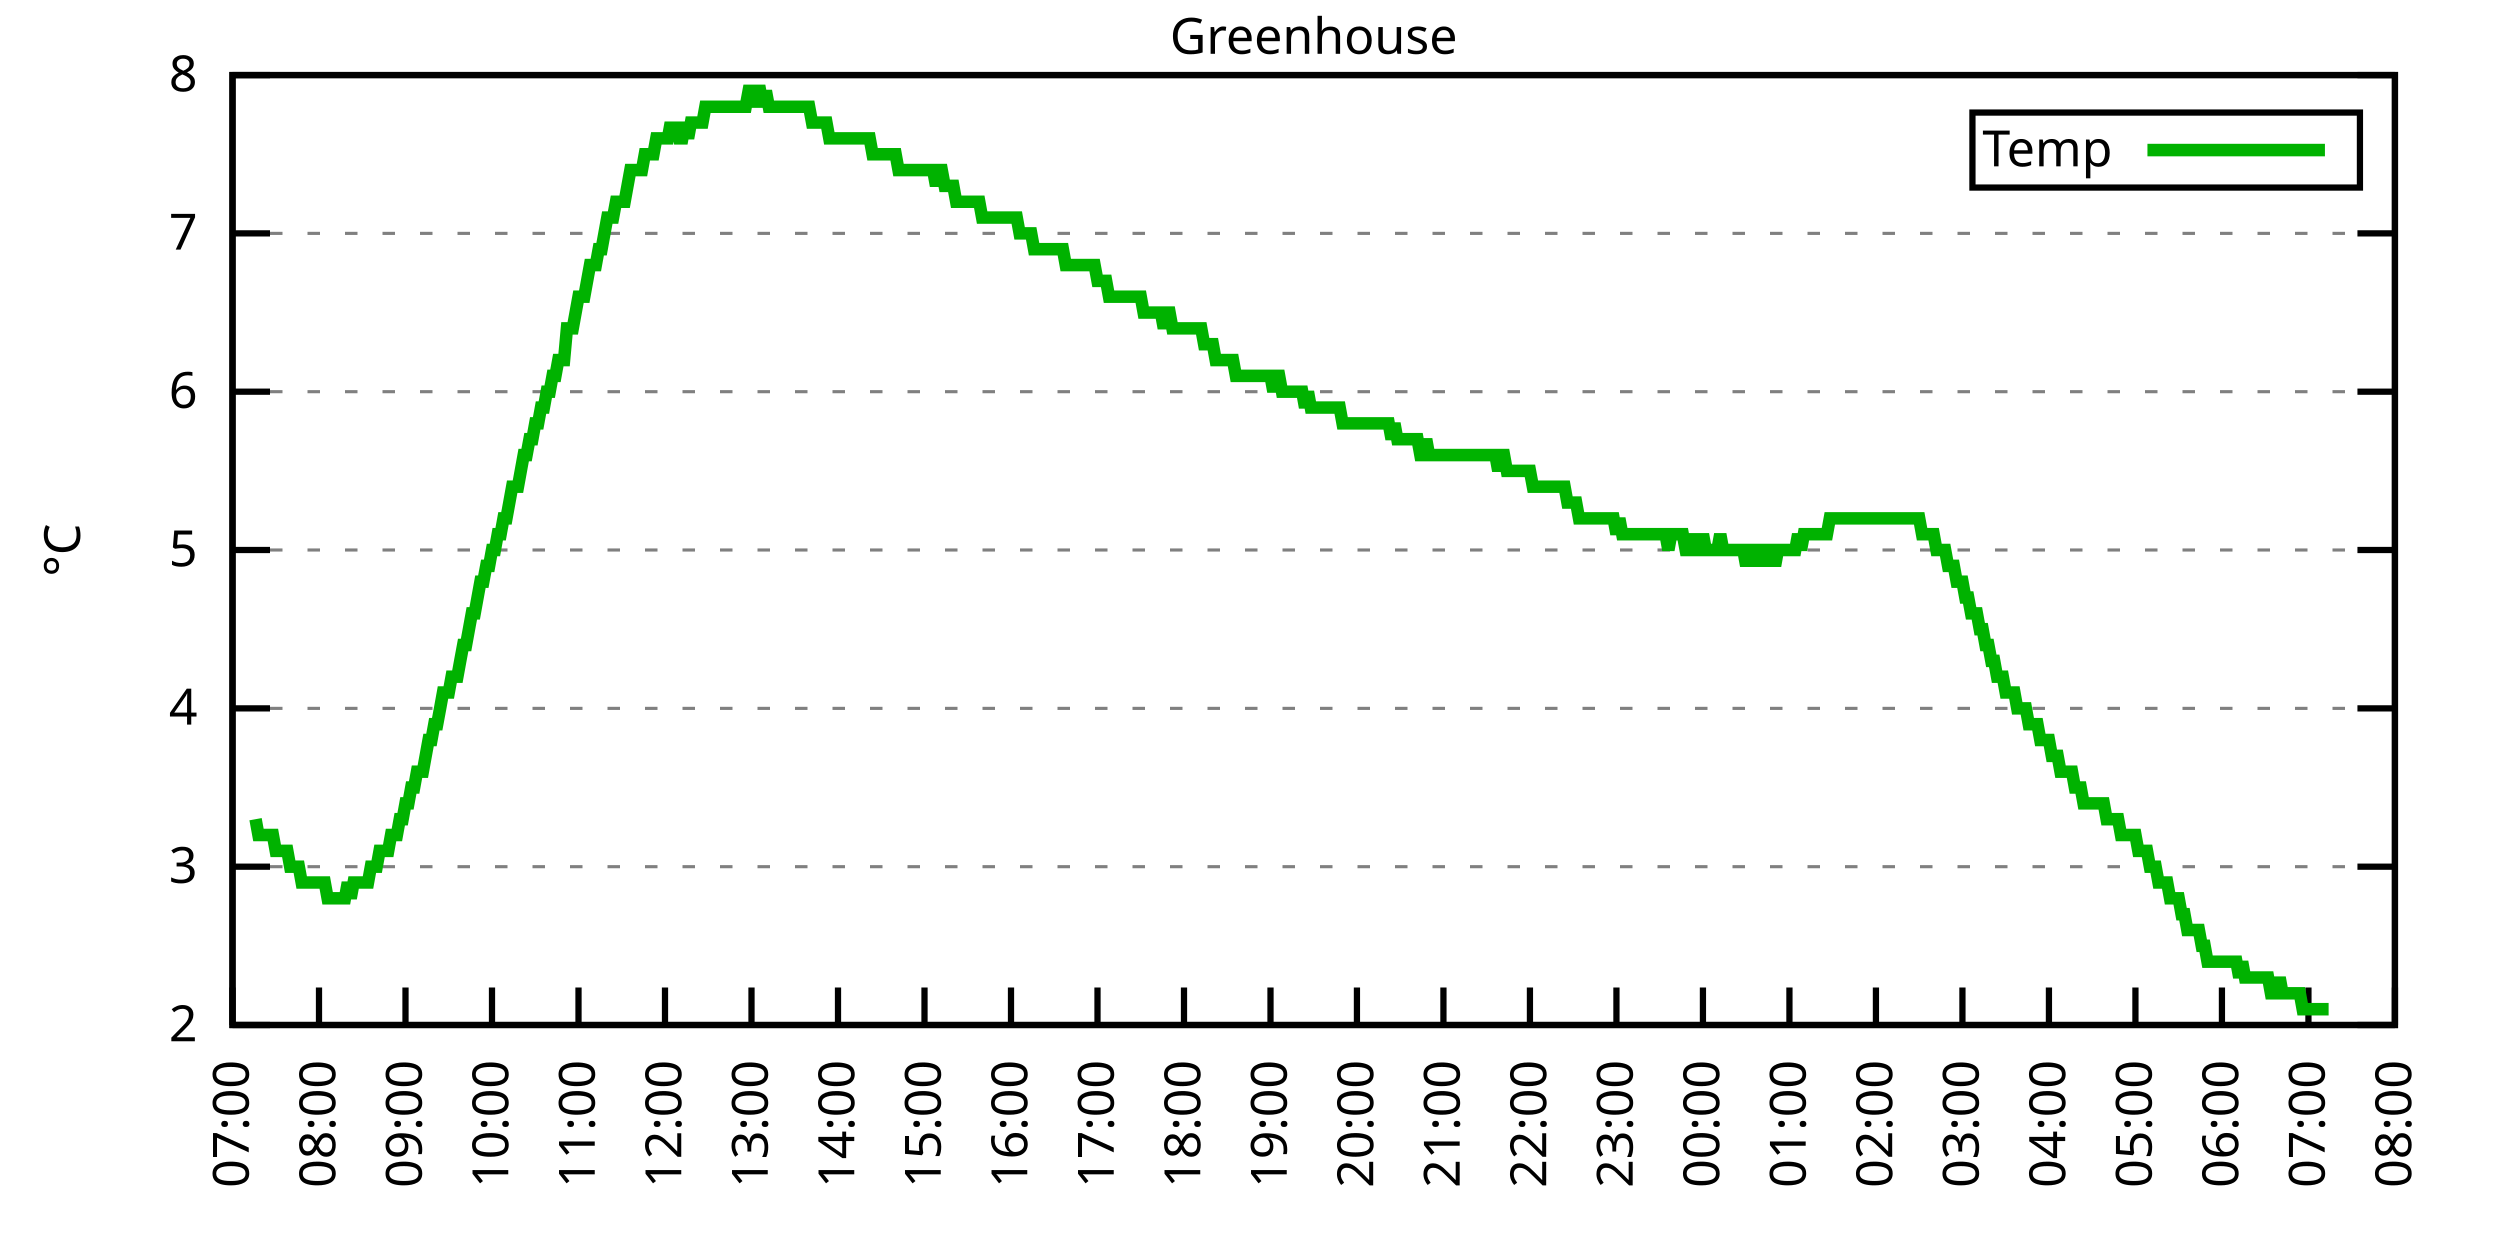
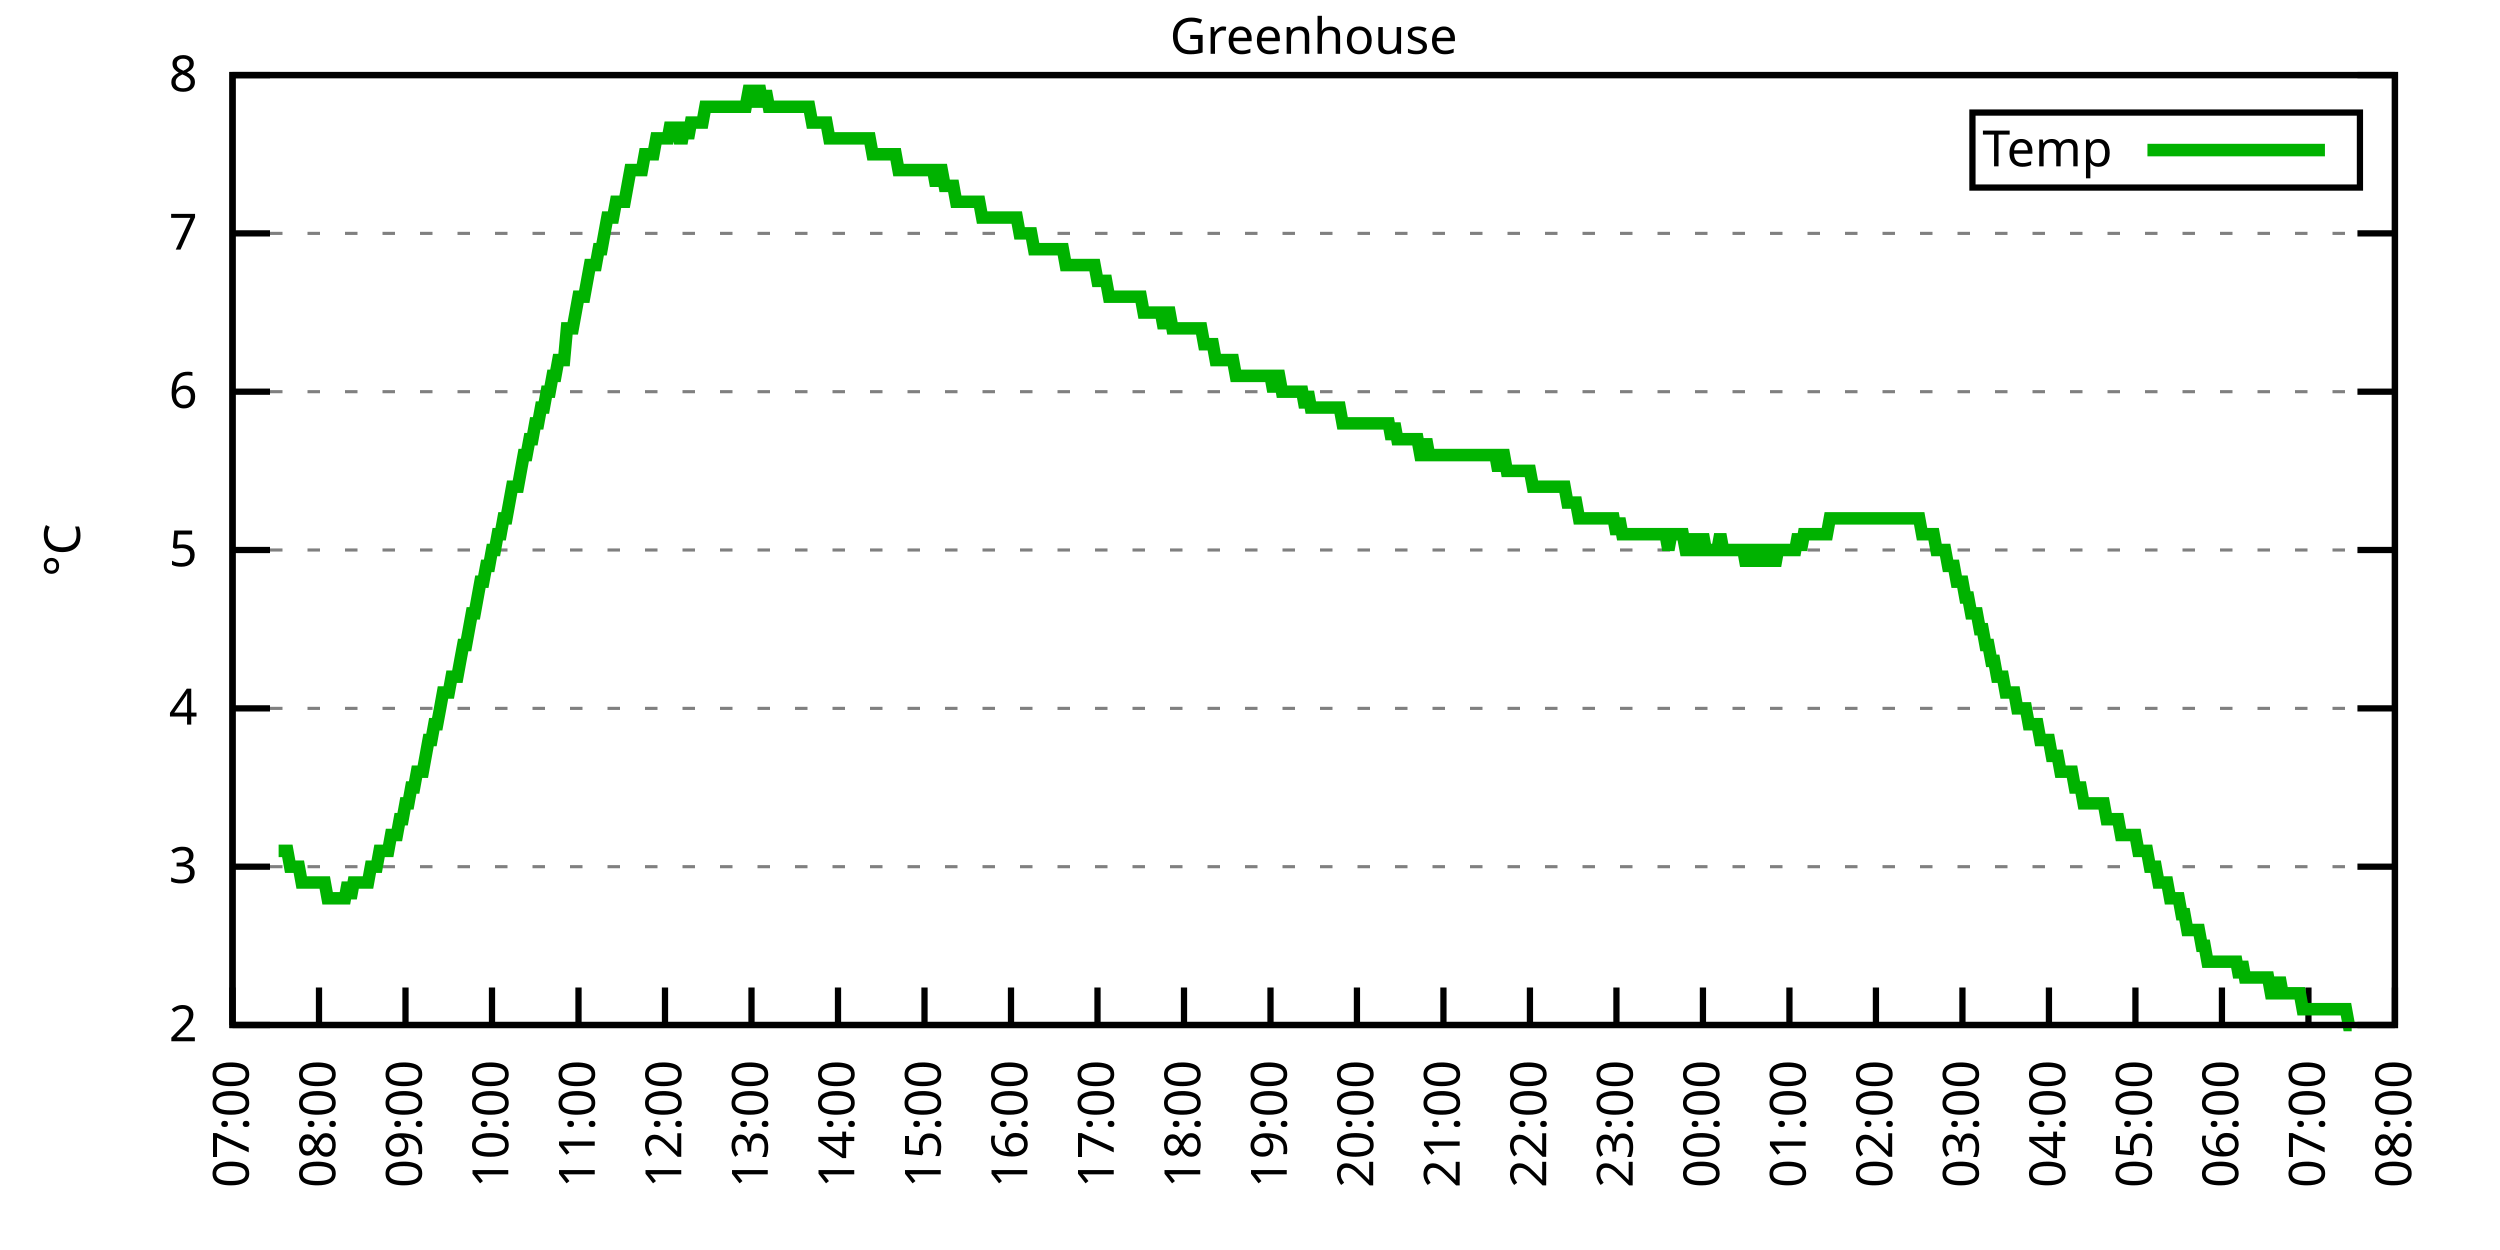
<svg xmlns="http://www.w3.org/2000/svg" xmlns:xlink="http://www.w3.org/1999/xlink" width="400" height="200" viewBox="0 0 400 200">
  <g id="gnuplot_canvas">
    <rect x="0" y="0" width="400" height="200" fill="none" />
    <defs>
      <circle id="gpDot" r="0.5" stroke-width="0.5" stroke="currentColor" />
      <path id="gpPt0" stroke-width="0.333" stroke="currentColor" d="M-1,0 h2 M0,-1 v2" />
      <path id="gpPt1" stroke-width="0.333" stroke="currentColor" d="M-1,-1 L1,1 M1,-1 L-1,1" />
      <path id="gpPt2" stroke-width="0.333" stroke="currentColor" d="M-1,0 L1,0 M0,-1 L0,1 M-1,-1 L1,1 M-1,1 L1,-1" />
      <rect id="gpPt3" stroke-width="0.333" stroke="currentColor" x="-1" y="-1" width="2" height="2" />
      <rect id="gpPt4" stroke-width="0.333" stroke="currentColor" fill="currentColor" x="-1" y="-1" width="2" height="2" />
      <circle id="gpPt5" stroke-width="0.333" stroke="currentColor" cx="0" cy="0" r="1" />
      <use xlink:href="#gpPt5" id="gpPt6" fill="currentColor" stroke="none" />
      <path id="gpPt7" stroke-width="0.333" stroke="currentColor" d="M0,-1.33 L-1.33,0.67 L1.33,0.67 z" />
      <use xlink:href="#gpPt7" id="gpPt8" fill="currentColor" stroke="none" />
      <use xlink:href="#gpPt7" id="gpPt9" stroke="currentColor" transform="rotate(180)" />
      <use xlink:href="#gpPt9" id="gpPt10" fill="currentColor" stroke="none" />
      <use xlink:href="#gpPt3" id="gpPt11" stroke="currentColor" transform="rotate(45)" />
      <use xlink:href="#gpPt11" id="gpPt12" fill="currentColor" stroke="none" />
      <path id="gpPt13" stroke-width="0.333" stroke="currentColor" d="M0,1.330 L1.265,0.411 L0.782,-1.067 L-0.782,-1.076 L-1.265,0.411 z" />
      <use xlink:href="#gpPt13" id="gpPt14" fill="currentColor" stroke="none" />
      <filter id="textbox" filterUnits="objectBoundingBox" x="0" y="0" height="1" width="1">
        <feFlood flood-color="white" flood-opacity="1" result="bgnd" />
        <feComposite in="SourceGraphic" in2="bgnd" operator="atop" />
      </filter>
      <filter id="greybox" filterUnits="objectBoundingBox" x="0" y="0" height="1" width="1">
        <feFlood flood-color="lightgrey" flood-opacity="1" result="grey" />
        <feComposite in="SourceGraphic" in2="grey" operator="atop" />
      </filter>
    </defs>
    <g fill="none" color="white" stroke="currentColor" stroke-width="1.00" stroke-linecap="butt" stroke-linejoin="miter">
</g>
    <g fill="none" color="black" stroke="currentColor" stroke-width="1.00" stroke-linecap="butt" stroke-linejoin="miter">
      <g stroke="none" shape-rendering="crispEdges">
        <polygon fill="rgb(255, 255, 255)" points="37.20,164.00 383.18,164.00 383.18,12.02 37.20,12.02 " />
      </g>
    </g>
    <g fill="none" color="black" stroke="currentColor" stroke-width="1.00" stroke-linecap="butt" stroke-linejoin="miter">
</g>
    <g fill="none" color="black" stroke="black" stroke-width="0.50" stroke-linecap="butt" stroke-linejoin="miter">
</g>
    <g fill="none" color="gray" stroke="currentColor" stroke-width="0.50" stroke-linecap="butt" stroke-linejoin="miter">
      <path stroke="gray" stroke-dasharray="2,4" class="gridline" d="M37.20,164.00 L383.19,164.00  " />
    </g>
    <g fill="none" color="gray" stroke="gray" stroke-width="1.00" stroke-linecap="butt" stroke-linejoin="miter">
</g>
    <g fill="none" color="black" stroke="currentColor" stroke-width="1.00" stroke-linecap="butt" stroke-linejoin="miter">
      <path stroke="black" d="M37.20,164.00 L43.20,164.00 M383.19,164.00 L377.19,164.00  " />
      <g transform="translate(31.60,166.60)" stroke="none" fill="black" font-family="Sans" font-size="8.00" text-anchor="end">
        <text>
          <tspan font-family="Sans"> 2</tspan>
        </text>
      </g>
    </g>
    <g fill="none" color="black" stroke="currentColor" stroke-width="1.00" stroke-linecap="butt" stroke-linejoin="miter">
</g>
    <g fill="none" color="black" stroke="black" stroke-width="0.50" stroke-linecap="butt" stroke-linejoin="miter">
</g>
    <g fill="none" color="gray" stroke="currentColor" stroke-width="0.50" stroke-linecap="butt" stroke-linejoin="miter">
      <path stroke="gray" stroke-dasharray="2,4" class="gridline" d="M37.20,138.67 L383.19,138.67  " />
    </g>
    <g fill="none" color="gray" stroke="gray" stroke-width="1.00" stroke-linecap="butt" stroke-linejoin="miter">
</g>
    <g fill="none" color="black" stroke="currentColor" stroke-width="1.00" stroke-linecap="butt" stroke-linejoin="miter">
      <path stroke="black" d="M37.20,138.67 L43.20,138.67 M383.19,138.67 L377.19,138.67  " />
      <g transform="translate(31.60,141.27)" stroke="none" fill="black" font-family="Sans" font-size="8.00" text-anchor="end">
        <text>
          <tspan font-family="Sans"> 3</tspan>
        </text>
      </g>
    </g>
    <g fill="none" color="black" stroke="currentColor" stroke-width="1.00" stroke-linecap="butt" stroke-linejoin="miter">
</g>
    <g fill="none" color="black" stroke="black" stroke-width="0.50" stroke-linecap="butt" stroke-linejoin="miter">
</g>
    <g fill="none" color="gray" stroke="currentColor" stroke-width="0.50" stroke-linecap="butt" stroke-linejoin="miter">
      <path stroke="gray" stroke-dasharray="2,4" class="gridline" d="M37.20,113.34 L383.19,113.34  " />
    </g>
    <g fill="none" color="gray" stroke="gray" stroke-width="1.00" stroke-linecap="butt" stroke-linejoin="miter">
</g>
    <g fill="none" color="black" stroke="currentColor" stroke-width="1.00" stroke-linecap="butt" stroke-linejoin="miter">
      <path stroke="black" d="M37.20,113.34 L43.20,113.34 M383.19,113.34 L377.19,113.34  " />
      <g transform="translate(31.60,115.94)" stroke="none" fill="black" font-family="Sans" font-size="8.00" text-anchor="end">
        <text>
          <tspan font-family="Sans"> 4</tspan>
        </text>
      </g>
    </g>
    <g fill="none" color="black" stroke="currentColor" stroke-width="1.00" stroke-linecap="butt" stroke-linejoin="miter">
</g>
    <g fill="none" color="black" stroke="black" stroke-width="0.50" stroke-linecap="butt" stroke-linejoin="miter">
</g>
    <g fill="none" color="gray" stroke="currentColor" stroke-width="0.50" stroke-linecap="butt" stroke-linejoin="miter">
      <path stroke="gray" stroke-dasharray="2,4" class="gridline" d="M37.20,88.00 L383.19,88.00  " />
    </g>
    <g fill="none" color="gray" stroke="gray" stroke-width="1.00" stroke-linecap="butt" stroke-linejoin="miter">
</g>
    <g fill="none" color="black" stroke="currentColor" stroke-width="1.00" stroke-linecap="butt" stroke-linejoin="miter">
      <path stroke="black" d="M37.20,88.00 L43.20,88.00 M383.19,88.00 L377.19,88.00  " />
      <g transform="translate(31.60,90.60)" stroke="none" fill="black" font-family="Sans" font-size="8.00" text-anchor="end">
        <text>
          <tspan font-family="Sans"> 5</tspan>
        </text>
      </g>
    </g>
    <g fill="none" color="black" stroke="currentColor" stroke-width="1.00" stroke-linecap="butt" stroke-linejoin="miter">
</g>
    <g fill="none" color="black" stroke="black" stroke-width="0.50" stroke-linecap="butt" stroke-linejoin="miter">
</g>
    <g fill="none" color="gray" stroke="currentColor" stroke-width="0.50" stroke-linecap="butt" stroke-linejoin="miter">
      <path stroke="gray" stroke-dasharray="2,4" class="gridline" d="M37.20,62.67 L383.19,62.67  " />
    </g>
    <g fill="none" color="gray" stroke="gray" stroke-width="1.00" stroke-linecap="butt" stroke-linejoin="miter">
</g>
    <g fill="none" color="black" stroke="currentColor" stroke-width="1.00" stroke-linecap="butt" stroke-linejoin="miter">
      <path stroke="black" d="M37.20,62.67 L43.20,62.67 M383.19,62.67 L377.19,62.67  " />
      <g transform="translate(31.60,65.27)" stroke="none" fill="black" font-family="Sans" font-size="8.00" text-anchor="end">
        <text>
          <tspan font-family="Sans"> 6</tspan>
        </text>
      </g>
    </g>
    <g fill="none" color="black" stroke="currentColor" stroke-width="1.00" stroke-linecap="butt" stroke-linejoin="miter">
</g>
    <g fill="none" color="black" stroke="black" stroke-width="0.50" stroke-linecap="butt" stroke-linejoin="miter">
</g>
    <g fill="none" color="gray" stroke="currentColor" stroke-width="0.50" stroke-linecap="butt" stroke-linejoin="miter">
      <path stroke="gray" stroke-dasharray="2,4" class="gridline" d="M37.20,37.34 L383.19,37.34  " />
    </g>
    <g fill="none" color="gray" stroke="gray" stroke-width="1.00" stroke-linecap="butt" stroke-linejoin="miter">
</g>
    <g fill="none" color="black" stroke="currentColor" stroke-width="1.00" stroke-linecap="butt" stroke-linejoin="miter">
      <path stroke="black" d="M37.20,37.34 L43.20,37.34 M383.19,37.34 L377.19,37.34  " />
      <g transform="translate(31.60,39.94)" stroke="none" fill="black" font-family="Sans" font-size="8.00" text-anchor="end">
        <text>
          <tspan font-family="Sans"> 7</tspan>
        </text>
      </g>
    </g>
    <g fill="none" color="black" stroke="currentColor" stroke-width="1.00" stroke-linecap="butt" stroke-linejoin="miter">
</g>
    <g fill="none" color="black" stroke="black" stroke-width="0.50" stroke-linecap="butt" stroke-linejoin="miter">
</g>
    <g fill="none" color="gray" stroke="currentColor" stroke-width="0.50" stroke-linecap="butt" stroke-linejoin="miter">
      <path stroke="gray" stroke-dasharray="2,4" class="gridline" d="M37.20,12.01 L383.19,12.01  " />
    </g>
    <g fill="none" color="gray" stroke="gray" stroke-width="1.00" stroke-linecap="butt" stroke-linejoin="miter">
</g>
    <g fill="none" color="black" stroke="currentColor" stroke-width="1.00" stroke-linecap="butt" stroke-linejoin="miter">
      <path stroke="black" d="M37.20,12.01 L43.20,12.01 M383.19,12.01 L377.19,12.01  " />
      <g transform="translate(31.60,14.61)" stroke="none" fill="black" font-family="Sans" font-size="8.00" text-anchor="end">
        <text>
          <tspan font-family="Sans"> 8</tspan>
        </text>
      </g>
    </g>
    <g fill="none" color="black" stroke="currentColor" stroke-width="1.00" stroke-linecap="butt" stroke-linejoin="miter">
      <path stroke="black" d="M37.20,164.00 L37.20,158.00  " />
      <g transform="translate(39.80,169.60) rotate(270.00)" stroke="none" fill="black" font-family="Sans" font-size="8.00" text-anchor="end">
        <text>
          <tspan font-family="Sans">07:00</tspan>
        </text>
      </g>
    </g>
    <g fill="none" color="black" stroke="currentColor" stroke-width="1.00" stroke-linecap="butt" stroke-linejoin="miter">
      <path stroke="black" d="M51.04,164.00 L51.04,158.00  " />
      <g transform="translate(53.64,169.60) rotate(270.00)" stroke="none" fill="black" font-family="Sans" font-size="8.00" text-anchor="end">
        <text>
          <tspan font-family="Sans">08:00</tspan>
        </text>
      </g>
    </g>
    <g fill="none" color="black" stroke="currentColor" stroke-width="1.00" stroke-linecap="butt" stroke-linejoin="miter">
      <path stroke="black" d="M64.88,164.00 L64.88,158.00  " />
      <g transform="translate(67.48,169.60) rotate(270.00)" stroke="none" fill="black" font-family="Sans" font-size="8.00" text-anchor="end">
        <text>
          <tspan font-family="Sans">09:00</tspan>
        </text>
      </g>
    </g>
    <g fill="none" color="black" stroke="currentColor" stroke-width="1.00" stroke-linecap="butt" stroke-linejoin="miter">
      <path stroke="black" d="M78.72,164.00 L78.72,158.00  " />
      <g transform="translate(81.32,169.60) rotate(270.00)" stroke="none" fill="black" font-family="Sans" font-size="8.00" text-anchor="end">
        <text>
          <tspan font-family="Sans">10:00</tspan>
        </text>
      </g>
    </g>
    <g fill="none" color="black" stroke="currentColor" stroke-width="1.00" stroke-linecap="butt" stroke-linejoin="miter">
      <path stroke="black" d="M92.56,164.00 L92.56,158.00  " />
      <g transform="translate(95.16,169.60) rotate(270.00)" stroke="none" fill="black" font-family="Sans" font-size="8.00" text-anchor="end">
        <text>
          <tspan font-family="Sans">11:00</tspan>
        </text>
      </g>
    </g>
    <g fill="none" color="black" stroke="currentColor" stroke-width="1.00" stroke-linecap="butt" stroke-linejoin="miter">
      <path stroke="black" d="M106.40,164.00 L106.40,158.00  " />
      <g transform="translate(109.00,169.60) rotate(270.00)" stroke="none" fill="black" font-family="Sans" font-size="8.00" text-anchor="end">
        <text>
          <tspan font-family="Sans">12:00</tspan>
        </text>
      </g>
    </g>
    <g fill="none" color="black" stroke="currentColor" stroke-width="1.00" stroke-linecap="butt" stroke-linejoin="miter">
      <path stroke="black" d="M120.24,164.00 L120.24,158.00  " />
      <g transform="translate(122.84,169.60) rotate(270.00)" stroke="none" fill="black" font-family="Sans" font-size="8.00" text-anchor="end">
        <text>
          <tspan font-family="Sans">13:00</tspan>
        </text>
      </g>
    </g>
    <g fill="none" color="black" stroke="currentColor" stroke-width="1.00" stroke-linecap="butt" stroke-linejoin="miter">
      <path stroke="black" d="M134.08,164.00 L134.08,158.00  " />
      <g transform="translate(136.68,169.60) rotate(270.00)" stroke="none" fill="black" font-family="Sans" font-size="8.00" text-anchor="end">
        <text>
          <tspan font-family="Sans">14:00</tspan>
        </text>
      </g>
    </g>
    <g fill="none" color="black" stroke="currentColor" stroke-width="1.00" stroke-linecap="butt" stroke-linejoin="miter">
      <path stroke="black" d="M147.92,164.00 L147.92,158.00  " />
      <g transform="translate(150.52,169.60) rotate(270.00)" stroke="none" fill="black" font-family="Sans" font-size="8.00" text-anchor="end">
        <text>
          <tspan font-family="Sans">15:00</tspan>
        </text>
      </g>
    </g>
    <g fill="none" color="black" stroke="currentColor" stroke-width="1.00" stroke-linecap="butt" stroke-linejoin="miter">
      <path stroke="black" d="M161.76,164.00 L161.76,158.00  " />
      <g transform="translate(164.36,169.60) rotate(270.00)" stroke="none" fill="black" font-family="Sans" font-size="8.00" text-anchor="end">
        <text>
          <tspan font-family="Sans">16:00</tspan>
        </text>
      </g>
    </g>
    <g fill="none" color="black" stroke="currentColor" stroke-width="1.00" stroke-linecap="butt" stroke-linejoin="miter">
      <path stroke="black" d="M175.60,164.00 L175.60,158.00  " />
      <g transform="translate(178.20,169.60) rotate(270.00)" stroke="none" fill="black" font-family="Sans" font-size="8.00" text-anchor="end">
        <text>
          <tspan font-family="Sans">17:00</tspan>
        </text>
      </g>
    </g>
    <g fill="none" color="black" stroke="currentColor" stroke-width="1.00" stroke-linecap="butt" stroke-linejoin="miter">
      <path stroke="black" d="M189.44,164.00 L189.44,158.00  " />
      <g transform="translate(192.04,169.60) rotate(270.00)" stroke="none" fill="black" font-family="Sans" font-size="8.00" text-anchor="end">
        <text>
          <tspan font-family="Sans">18:00</tspan>
        </text>
      </g>
    </g>
    <g fill="none" color="black" stroke="currentColor" stroke-width="1.00" stroke-linecap="butt" stroke-linejoin="miter">
      <path stroke="black" d="M203.28,164.00 L203.28,158.00  " />
      <g transform="translate(205.88,169.60) rotate(270.00)" stroke="none" fill="black" font-family="Sans" font-size="8.00" text-anchor="end">
        <text>
          <tspan font-family="Sans">19:00</tspan>
        </text>
      </g>
    </g>
    <g fill="none" color="black" stroke="currentColor" stroke-width="1.00" stroke-linecap="butt" stroke-linejoin="miter">
      <path stroke="black" d="M217.11,164.00 L217.11,158.00  " />
      <g transform="translate(219.71,169.60) rotate(270.00)" stroke="none" fill="black" font-family="Sans" font-size="8.00" text-anchor="end">
        <text>
          <tspan font-family="Sans">20:00</tspan>
        </text>
      </g>
    </g>
    <g fill="none" color="black" stroke="currentColor" stroke-width="1.00" stroke-linecap="butt" stroke-linejoin="miter">
      <path stroke="black" d="M230.95,164.00 L230.95,158.00  " />
      <g transform="translate(233.55,169.60) rotate(270.00)" stroke="none" fill="black" font-family="Sans" font-size="8.00" text-anchor="end">
        <text>
          <tspan font-family="Sans">21:00</tspan>
        </text>
      </g>
    </g>
    <g fill="none" color="black" stroke="currentColor" stroke-width="1.00" stroke-linecap="butt" stroke-linejoin="miter">
      <path stroke="black" d="M244.79,164.00 L244.79,158.00  " />
      <g transform="translate(247.39,169.60) rotate(270.00)" stroke="none" fill="black" font-family="Sans" font-size="8.00" text-anchor="end">
        <text>
          <tspan font-family="Sans">22:00</tspan>
        </text>
      </g>
    </g>
    <g fill="none" color="black" stroke="currentColor" stroke-width="1.00" stroke-linecap="butt" stroke-linejoin="miter">
      <path stroke="black" d="M258.63,164.00 L258.63,158.00  " />
      <g transform="translate(261.23,169.60) rotate(270.00)" stroke="none" fill="black" font-family="Sans" font-size="8.00" text-anchor="end">
        <text>
          <tspan font-family="Sans">23:00</tspan>
        </text>
      </g>
    </g>
    <g fill="none" color="black" stroke="currentColor" stroke-width="1.00" stroke-linecap="butt" stroke-linejoin="miter">
      <path stroke="black" d="M272.47,164.00 L272.47,158.00  " />
      <g transform="translate(275.07,169.60) rotate(270.00)" stroke="none" fill="black" font-family="Sans" font-size="8.00" text-anchor="end">
        <text>
          <tspan font-family="Sans">00:00</tspan>
        </text>
      </g>
    </g>
    <g fill="none" color="black" stroke="currentColor" stroke-width="1.00" stroke-linecap="butt" stroke-linejoin="miter">
      <path stroke="black" d="M286.31,164.00 L286.31,158.00  " />
      <g transform="translate(288.91,169.60) rotate(270.00)" stroke="none" fill="black" font-family="Sans" font-size="8.00" text-anchor="end">
        <text>
          <tspan font-family="Sans">01:00</tspan>
        </text>
      </g>
    </g>
    <g fill="none" color="black" stroke="currentColor" stroke-width="1.00" stroke-linecap="butt" stroke-linejoin="miter">
      <path stroke="black" d="M300.15,164.00 L300.15,158.00  " />
      <g transform="translate(302.75,169.60) rotate(270.00)" stroke="none" fill="black" font-family="Sans" font-size="8.00" text-anchor="end">
        <text>
          <tspan font-family="Sans">02:00</tspan>
        </text>
      </g>
    </g>
    <g fill="none" color="black" stroke="currentColor" stroke-width="1.00" stroke-linecap="butt" stroke-linejoin="miter">
      <path stroke="black" d="M313.99,164.00 L313.99,158.00  " />
      <g transform="translate(316.59,169.60) rotate(270.00)" stroke="none" fill="black" font-family="Sans" font-size="8.00" text-anchor="end">
        <text>
          <tspan font-family="Sans">03:00</tspan>
        </text>
      </g>
    </g>
    <g fill="none" color="black" stroke="currentColor" stroke-width="1.00" stroke-linecap="butt" stroke-linejoin="miter">
      <path stroke="black" d="M327.83,164.00 L327.83,158.00  " />
      <g transform="translate(330.43,169.60) rotate(270.00)" stroke="none" fill="black" font-family="Sans" font-size="8.00" text-anchor="end">
        <text>
          <tspan font-family="Sans">04:00</tspan>
        </text>
      </g>
    </g>
    <g fill="none" color="black" stroke="currentColor" stroke-width="1.00" stroke-linecap="butt" stroke-linejoin="miter">
      <path stroke="black" d="M341.67,164.00 L341.67,158.00  " />
      <g transform="translate(344.27,169.60) rotate(270.00)" stroke="none" fill="black" font-family="Sans" font-size="8.00" text-anchor="end">
        <text>
          <tspan font-family="Sans">05:00</tspan>
        </text>
      </g>
    </g>
    <g fill="none" color="black" stroke="currentColor" stroke-width="1.00" stroke-linecap="butt" stroke-linejoin="miter">
      <path stroke="black" d="M355.51,164.00 L355.51,158.00  " />
      <g transform="translate(358.11,169.60) rotate(270.00)" stroke="none" fill="black" font-family="Sans" font-size="8.00" text-anchor="end">
        <text>
          <tspan font-family="Sans">06:00</tspan>
        </text>
      </g>
    </g>
    <g fill="none" color="black" stroke="currentColor" stroke-width="1.00" stroke-linecap="butt" stroke-linejoin="miter">
      <path stroke="black" d="M369.35,164.00 L369.35,158.00  " />
      <g transform="translate(371.95,169.60) rotate(270.00)" stroke="none" fill="black" font-family="Sans" font-size="8.00" text-anchor="end">
        <text>
          <tspan font-family="Sans">07:00</tspan>
        </text>
      </g>
    </g>
    <g fill="none" color="black" stroke="currentColor" stroke-width="1.00" stroke-linecap="butt" stroke-linejoin="miter">
      <path stroke="black" d="M383.19,164.00 L383.19,158.00  " />
      <g transform="translate(385.79,169.60) rotate(270.00)" stroke="none" fill="black" font-family="Sans" font-size="8.00" text-anchor="end">
        <text>
          <tspan font-family="Sans">08:00</tspan>
        </text>
      </g>
    </g>
    <g fill="none" color="black" stroke="currentColor" stroke-width="1.00" stroke-linecap="butt" stroke-linejoin="miter">
</g>
    <g fill="none" color="black" stroke="currentColor" stroke-width="1.00" stroke-linecap="butt" stroke-linejoin="miter">
      <path stroke="black" d="M37.20,12.01 L37.20,164.00 L383.19,164.00 L383.19,12.01 L37.20,12.01 Z  " />
    </g>
    <g fill="none" color="black" stroke="currentColor" stroke-width="1.00" stroke-linecap="butt" stroke-linejoin="miter">
</g>
    <g fill="none" color="black" stroke="currentColor" stroke-width="1.00" stroke-linecap="butt" stroke-linejoin="miter">
      <path stroke="black" d="M315.59,30.01 L315.59,18.01 L377.59,18.01 L377.59,30.01 L315.59,30.01 Z  " />
    </g>
    <g id="Greenhouse_plot_1">
      <g fill="none" color="white" stroke="black" stroke-width="2.00" stroke-linecap="butt" stroke-linejoin="miter">
</g>
      <g fill="none" color="black" stroke="currentColor" stroke-width="2.00" stroke-linecap="butt" stroke-linejoin="miter">
        <g transform="translate(337.99,26.61)" stroke="none" fill="black" font-family="Sans" font-size="8.00" text-anchor="end">
          <text>
            <tspan font-family="Sans">Temp</tspan>
          </text>
        </g>
      </g>
      <g fill="none" color="black" stroke="currentColor" stroke-width="2.00" stroke-linecap="butt" stroke-linejoin="miter">
-         <path stroke="rgb(  0, 178,   0)" d="M343.59,24.01 L371.99,24.01 M40.89,131.07 L41.35,133.60 L41.81,133.60 L42.27,133.60 L42.74,133.60 L43.20,133.60   L43.66,133.60 L44.12,136.14 L44.58,136.14 L45.04,136.14 L45.50,136.14 L45.97,136.14 L46.43,138.67 L46.89,138.67   L47.35,138.67 L47.81,138.67 L48.27,141.20 L48.73,141.20 L49.19,141.20 L49.66,141.20 L50.12,141.20 L50.58,141.20   L51.04,141.20 L51.50,141.20 L51.96,141.20 L52.42,143.73 L52.88,143.73 L53.35,143.73 L53.81,143.73 L54.27,143.73   L54.73,143.73 L55.19,143.73 L55.65,141.20 L56.11,143.73 L56.58,141.20 L57.04,141.20 L57.50,141.20 L57.96,141.20   L58.42,141.20 L58.88,141.20 L59.34,138.67 L59.80,138.67 L60.27,138.67 L60.73,136.14 L61.19,136.14 L61.65,136.14   L62.11,136.14 L62.57,133.60 L63.03,133.60 L63.50,133.60 L63.96,131.07 L64.42,131.07 L64.88,128.54 L65.34,128.54   L65.80,126.00 L66.26,126.00 L66.72,123.47 L67.19,123.47 L67.65,123.47 L68.11,120.94 L68.57,118.40 L69.03,118.40   L69.49,115.87 L69.95,115.87 L70.42,113.34 L70.88,110.80 L71.34,110.80 L71.80,110.80 L72.26,108.27 L72.72,108.27   L73.18,108.27 L73.64,105.74 L74.11,103.20 L74.57,103.20 L75.03,100.67 L75.49,98.14 L75.95,98.14 L76.41,95.60   L76.87,93.07 L77.33,93.07 L77.80,90.54 L78.26,90.54 L78.72,88.00 L79.18,88.00 L79.64,85.47 L80.10,85.47   L80.56,82.94 L81.03,82.94 L81.49,80.41 L81.95,77.87 L82.41,77.87 L82.87,77.87 L83.33,75.34 L83.79,72.81   L84.25,72.81 L84.72,70.27 L85.18,70.27 L85.64,67.74 L86.10,67.74 L86.56,65.21 L87.02,65.21 L87.48,62.67   L87.95,62.67 L88.41,60.14 L88.87,60.14 L89.33,57.61 L89.79,57.61 L90.25,57.61 L90.71,52.54 L91.17,52.54   L91.64,52.54 L92.10,50.01 L92.56,47.47 L93.02,47.47 L93.48,47.47 L93.94,44.94 L94.40,42.41 L94.87,42.41   L95.33,42.41 L95.79,39.87 L96.25,39.87 L96.71,37.34 L97.17,34.81 L97.63,34.81 L98.09,34.81 L98.56,32.28   L99.02,32.28 L99.48,32.28 L99.94,32.28 L100.40,29.74 L100.86,27.21 L101.32,27.21 L101.78,27.21 L102.25,27.21   L102.71,27.21 L103.17,24.68 L103.63,24.68 L104.09,24.68 L104.55,24.68 L105.01,22.14 L105.48,22.14 L105.94,22.14   L106.40,22.14 L106.86,22.14 L107.32,19.61 L107.78,22.14 L108.24,19.61 L108.70,22.14 L109.17,22.14 L109.63,19.61   L110.09,22.14 L110.55,19.61 L111.01,19.61 L111.47,19.61 L111.93,19.61 L112.40,19.61 L112.86,17.08 L113.32,17.08   L113.78,17.08 L114.24,17.08 L114.70,17.08 L115.16,17.08 L115.62,17.08 L116.09,17.08 L116.55,17.08 L117.01,17.08   L117.47,17.08 L117.93,17.08 L118.39,17.08 L118.85,17.08 L119.31,17.08 L119.78,14.54 L120.24,14.54 L120.70,17.08   L121.16,14.54 L121.62,14.54 L122.08,17.08 L122.54,14.54 L123.01,17.08 L123.47,17.08 L123.93,17.08 L124.39,17.08   L124.85,17.08 L125.31,17.08 L125.77,17.08 L126.23,17.08 L126.70,17.08 L127.16,17.08 L127.62,17.08 L128.08,17.08   L128.54,17.08 L129.00,17.08 L129.46,17.08 L129.93,19.61 L130.39,19.61 L130.85,19.61 L131.31,19.61 L131.77,19.61   L132.23,19.61 L132.69,22.14 L133.15,22.14 L133.62,22.14 L134.08,22.14 L134.54,22.14 L135.00,22.14 L135.46,22.14   L135.92,22.14 L136.38,22.14 L136.85,22.14 L137.31,22.14 L137.77,22.14 L138.23,22.14 L138.69,22.14 L139.15,22.14   L139.61,24.68 L140.07,24.68 L140.54,24.68 L141.00,24.68 L141.46,24.68 L141.92,24.68 L142.38,24.68 L142.84,24.68   L143.30,24.68 L143.76,27.21 L144.23,27.21 L144.69,27.21 L145.15,27.21 L145.61,27.21 L146.07,27.21 L146.53,27.21   L146.99,27.21 L147.46,27.21 L147.92,27.21 L148.38,27.21 L148.84,27.21 L149.30,27.21 L149.76,29.74 L150.22,27.21   L150.68,27.21 L151.15,29.74 L151.61,29.74 L152.07,29.74 L152.53,29.74 L152.99,32.28 L153.45,32.28 L153.91,32.28   L154.38,32.28 L154.84,32.28 L155.30,32.28 L155.76,32.28 L156.22,32.28 L156.68,32.28 L157.14,34.81 L157.60,34.81   L158.07,34.81 L158.53,34.81 L158.99,34.81 L159.45,34.81 L159.91,34.81 L160.37,34.81 L160.83,34.81 L161.30,34.81   L161.76,34.81 L162.22,34.81 L162.68,34.81 L163.14,37.34 L163.60,37.34 L164.06,37.34 L164.52,37.34 L164.99,37.34   L165.45,39.87 L165.91,39.87 L166.37,39.87 L166.83,39.87 L167.29,39.87 L167.75,39.87 L168.21,39.87 L168.68,39.87   L169.14,39.87 L169.60,39.87 L170.06,39.87 L170.52,42.41 L170.98,42.41 L171.44,42.41 L171.91,42.41 L172.37,42.41   L172.83,42.41 L173.29,42.41 L173.75,42.41 L174.21,42.41 L174.67,42.41 L175.13,42.41 L175.60,44.94 L176.06,44.94   L176.52,44.94 L176.98,44.94 L177.44,47.47 L177.90,47.47 L178.36,47.47 L178.83,47.47 L179.29,47.47 L179.75,47.47   L180.21,47.47 L180.67,47.47 L181.13,47.47 L181.59,47.47 L182.05,47.47 L182.52,47.47 L182.98,50.01 L183.44,50.01   L183.90,50.01 L184.36,50.01 L184.82,50.01 L185.28,50.01 L185.75,50.01 L186.21,52.54 L186.67,50.01 L187.13,50.01   L187.59,52.54 L188.05,52.54 L188.51,52.54 L188.97,52.54 L189.44,52.54 L189.90,52.54 L190.36,52.54 L190.82,52.54   L191.28,52.54 L191.74,52.54 L192.20,52.54 L192.66,55.07 L193.13,55.07 L193.59,55.07 L194.05,55.07 L194.51,57.61   L194.97,57.61 L195.43,57.61 L195.89,57.61 L196.36,57.61 L196.82,57.61 L197.28,57.61 L197.74,60.14 L198.20,60.14   L198.66,60.14 L199.12,60.14 L199.58,60.14 L200.05,60.14 L200.51,60.14 L200.97,60.14 L201.43,60.14 L201.89,60.14   L202.35,60.14 L202.81,60.14 L203.28,60.14 L203.74,62.67 L204.20,60.14 L204.66,60.14 L205.12,62.67 L205.58,62.67   L206.04,62.67 L206.50,62.67 L206.97,62.67 L207.43,62.67 L207.89,62.67 L208.35,62.67 L208.81,65.21 L209.27,62.67   L209.73,65.21 L210.20,65.21 L210.66,65.21 L211.12,65.21 L211.58,65.21 L212.04,65.21 L212.50,65.21 L212.96,65.21   L213.42,65.21 L213.89,65.21 L214.35,65.21 L214.81,67.74 L215.27,67.74 L215.73,67.74 L216.19,67.74 L216.65,67.74   L217.11,67.74 L217.58,67.74 L218.04,67.74 L218.50,67.74 L218.96,67.74 L219.42,67.74 L219.88,67.74 L220.34,67.74   L220.81,67.74 L221.27,67.74 L221.73,67.74 L222.19,67.74 L222.65,70.27 L223.11,67.74 L223.57,70.27 L224.03,70.27   L224.50,70.27 L224.96,70.27 L225.42,70.27 L225.88,70.27 L226.34,70.27 L226.80,70.27 L227.26,72.81 L227.73,72.81   L228.19,70.27 L228.65,72.81 L229.11,72.81 L229.57,72.81 L230.03,72.81 L230.49,72.81 L230.95,72.81 L231.42,72.81   L231.88,72.81 L232.34,72.81 L232.80,72.81 L233.26,72.81 L233.72,72.81 L234.18,72.81 L234.64,72.81 L235.11,72.81   L235.57,72.81 L236.03,72.81 L236.49,72.81 L236.95,72.81 L237.41,72.81 L237.87,72.81 L238.34,72.81 L238.80,72.81   L239.26,72.81 L239.72,75.34 L240.18,72.81 L240.64,72.81 L241.10,75.34 L241.56,75.34 L242.03,75.34 L242.49,75.34   L242.95,75.34 L243.41,75.34 L243.87,75.34 L244.33,75.34 L244.79,75.34 L245.26,77.87 L245.72,77.87 L246.18,77.87   L246.64,77.87 L247.10,77.87 L247.56,77.87 L248.02,77.87 L248.48,77.87 L248.95,77.87 L249.41,77.87 L249.87,77.87   L250.33,77.87 L250.79,80.41 L251.25,80.41 L251.71,80.41 L252.18,80.41 L252.64,82.94 L253.10,82.94 L253.56,82.94   L254.02,82.94 L254.48,82.94 L254.94,82.94 L255.40,82.94 L255.87,82.94 L256.33,82.94 L256.79,82.94 L257.25,82.94   L257.71,82.94 L258.17,82.94 L258.63,85.47 L259.09,82.94 L259.56,85.47 L260.02,85.47 L260.48,85.47 L260.94,85.47   L261.40,85.47 L261.86,85.47 L262.32,85.47 L262.79,85.47 L263.25,85.47 L263.71,85.47 L264.17,85.47 L264.63,85.47   L265.09,85.47 L265.55,85.47 L266.01,85.47 L266.48,85.47 L266.94,88.00 L267.40,85.47 L267.86,85.47 L268.32,85.47   L268.78,85.47 L269.24,85.47 L269.71,88.00 L270.17,88.00 L270.63,85.47 L271.09,88.00 L271.55,88.00 L272.01,88.00   L272.47,85.47 L272.93,88.00 L273.40,88.00 L273.86,88.00 L274.32,88.00 L274.78,88.00 L275.24,85.47 L275.70,88.00   L276.16,88.00 L276.63,88.00 L277.09,88.00 L277.55,88.00 L278.01,88.00 L278.47,88.00 L278.93,88.00 L279.39,90.54   L279.85,88.00 L280.32,88.00 L280.78,90.54 L281.24,88.00 L281.70,88.00 L282.16,88.00 L282.62,90.54 L283.08,88.00   L283.54,88.00 L284.01,90.54 L284.47,88.00 L284.93,88.00 L285.39,88.00 L285.85,88.00 L286.31,88.00 L286.77,88.00   L287.24,88.00 L287.70,85.47 L288.16,88.00 L288.62,85.47 L289.08,85.47 L289.54,85.47 L290.00,85.47 L290.46,85.47   L290.93,85.47 L291.39,85.47 L291.85,85.47 L292.31,85.47 L292.77,82.94 L293.23,82.94 L293.69,82.94 L294.16,82.94   L294.62,82.94 L295.08,82.94 L295.54,82.94 L296.00,82.94 L296.46,82.94 L296.92,82.94 L297.38,82.94 L297.85,82.94   L298.31,82.94 L298.77,82.94 L299.23,82.94 L299.69,82.94 L300.15,82.94 L300.61,82.94 L301.08,82.94 L301.54,82.94   L302.00,82.94 L302.46,82.94 L302.92,82.94 L303.38,82.94 L303.84,82.94 L304.30,82.94 L304.77,82.94 L305.23,82.94   L305.69,82.94 L306.15,82.94 L306.61,82.94 L307.07,82.94 L307.53,85.47 L307.99,85.47 L308.46,85.47 L308.92,85.47   L309.38,85.47 L309.84,88.00 L310.30,88.00 L310.76,88.00 L311.22,88.00 L311.69,90.54 L312.15,90.54 L312.61,90.54   L313.07,93.07 L313.53,93.07 L313.99,93.07 L314.45,95.60 L314.91,95.60 L315.38,98.14 L315.84,98.14 L316.30,98.14   L316.76,100.67 L317.22,100.67 L317.68,103.20 L318.14,103.20 L318.61,105.74 L319.07,105.74 L319.53,108.27 L319.99,108.27   L320.45,108.27 L320.91,110.80 L321.37,110.80 L321.83,110.80 L322.30,110.80 L322.76,113.34 L323.22,113.34 L323.68,113.34   L324.14,113.34 L324.60,115.87 L325.06,115.87 L325.53,115.87 L325.99,115.87 L326.45,118.40 L326.91,118.40 L327.37,118.40   L327.83,118.40 L328.29,120.94 L328.75,120.94 L329.22,120.94 L329.68,123.47 L330.14,123.47 L330.60,123.47 L331.06,123.47   L331.52,123.47 L331.98,126.00 L332.44,126.00 L332.91,126.00 L333.37,128.54 L333.83,128.54 L334.29,128.54 L334.75,128.54   L335.21,128.54 L335.67,128.54 L336.14,128.54 L336.60,128.54 L337.06,131.07 L337.52,131.07 L337.98,131.07 L338.44,131.07   L338.90,131.07 L339.36,133.60 L339.83,133.60 L340.29,133.60 L340.75,133.60 L341.21,133.60 L341.67,133.60 L342.13,136.14   L342.59,136.14 L343.06,136.14 L343.52,136.14 L343.98,138.67 L344.44,138.67 L344.90,138.67 L345.36,141.20 L345.82,141.20   L346.28,141.20 L346.75,141.20 L347.21,143.73 L347.67,143.73 L348.13,143.73 L348.59,143.73 L349.05,146.27 L349.51,146.27   L349.97,148.80 L350.44,148.80 L350.90,148.80 L351.36,148.80 L351.82,148.80 L352.28,151.33 L352.74,151.33 L353.20,153.87   L353.67,153.87 L354.13,153.87 L354.59,153.87 L355.05,153.87 L355.51,153.87 L355.97,153.87 L356.43,153.87 L356.89,153.87   L357.36,153.87 L357.82,153.87 L358.28,156.40 L358.74,153.87 L359.20,156.40 L359.66,156.40 L360.12,156.40 L360.59,156.40   L361.05,156.40 L361.51,156.40 L361.97,156.40 L362.43,156.40 L362.89,156.40 L363.35,158.93 L363.81,158.93 L364.28,158.93   L364.74,156.40 L365.20,158.93 L365.66,158.93 L366.12,158.93 L366.58,158.93 L367.04,158.93 L367.51,158.93 L367.97,158.93   L368.43,161.47 L368.89,161.47 L369.35,161.47 L369.81,161.47 L370.27,161.47 L370.73,161.47 L371.20,161.47 L371.66,161.47   L372.12,161.47 L372.58,161.47  " />
+         <path stroke="rgb(  0, 178,   0)" d="M343.59,24.01 L371.99,24.01 M44.58,136.14 L45.04,136.14 L45.50,136.14 L45.97,136.14 L46.43,138.67 L46.89,138.67   L47.35,138.67 L47.81,138.67 L48.27,141.20 L48.73,141.20 L49.19,141.20 L49.66,141.20 L50.12,141.20 L50.58,141.20   L51.04,141.20 L51.50,141.20 L51.96,141.20 L52.42,143.73 L52.88,143.73 L53.35,143.73 L53.81,143.73 L54.27,143.73   L54.73,143.73 L55.19,143.73 L55.65,141.20 L56.11,143.73 L56.58,141.20 L57.04,141.20 L57.50,141.20 L57.96,141.20   L58.42,141.20 L58.88,141.20 L59.34,138.67 L59.80,138.67 L60.27,138.67 L60.73,136.14 L61.19,136.14 L61.65,136.14   L62.11,136.14 L62.57,133.60 L63.03,133.60 L63.50,133.60 L63.96,131.07 L64.42,131.07 L64.88,128.54 L65.34,128.54   L65.80,126.00 L66.26,126.00 L66.72,123.47 L67.19,123.47 L67.65,123.47 L68.11,120.94 L68.57,118.40 L69.03,118.40   L69.49,115.87 L69.95,115.87 L70.42,113.34 L70.88,110.80 L71.34,110.80 L71.80,110.80 L72.26,108.27 L72.72,108.27   L73.18,108.27 L73.64,105.74 L74.11,103.20 L74.57,103.20 L75.03,100.67 L75.49,98.14 L75.95,98.14 L76.41,95.60   L76.87,93.07 L77.33,93.07 L77.80,90.54 L78.26,90.54 L78.72,88.00 L79.18,88.00 L79.64,85.47 L80.10,85.47   L80.56,82.94 L81.03,82.94 L81.49,80.41 L81.95,77.87 L82.41,77.87 L82.87,77.87 L83.33,75.34 L83.79,72.81   L84.25,72.81 L84.72,70.27 L85.18,70.27 L85.64,67.74 L86.10,67.74 L86.56,65.21 L87.02,65.21 L87.48,62.67   L87.95,62.67 L88.41,60.14 L88.87,60.14 L89.33,57.61 L89.79,57.61 L90.25,57.61 L90.71,52.54 L91.17,52.54   L91.64,52.54 L92.10,50.01 L92.56,47.47 L93.02,47.47 L93.48,47.47 L93.94,44.94 L94.40,42.41 L94.87,42.41   L95.33,42.41 L95.79,39.87 L96.25,39.87 L96.71,37.34 L97.17,34.81 L97.63,34.81 L98.09,34.81 L98.56,32.28   L99.02,32.28 L99.48,32.28 L99.94,32.28 L100.40,29.74 L100.86,27.21 L101.32,27.21 L101.78,27.21 L102.25,27.21   L102.71,27.21 L103.17,24.68 L103.63,24.68 L104.09,24.68 L104.55,24.68 L105.01,22.14 L105.48,22.14 L105.94,22.14   L106.40,22.14 L106.86,22.14 L107.32,19.61 L107.78,22.14 L108.24,19.61 L108.70,22.14 L109.17,22.14 L109.63,19.61   L110.09,22.14 L110.55,19.61 L111.01,19.61 L111.47,19.61 L111.93,19.61 L112.40,19.61 L112.86,17.08 L113.32,17.08   L113.78,17.08 L114.24,17.08 L114.70,17.08 L115.16,17.08 L115.62,17.08 L116.09,17.08 L116.55,17.08 L117.01,17.08   L117.47,17.08 L117.93,17.08 L118.39,17.08 L118.85,17.08 L119.31,17.08 L119.78,14.54 L120.24,14.54 L120.70,17.08   L121.16,14.54 L121.62,14.54 L122.08,17.08 L122.54,14.54 L123.01,17.08 L123.47,17.08 L123.93,17.08 L124.39,17.08   L124.85,17.08 L125.31,17.08 L125.77,17.08 L126.23,17.08 L126.70,17.08 L127.16,17.08 L127.62,17.08 L128.08,17.08   L128.54,17.08 L129.00,17.08 L129.46,17.08 L129.93,19.61 L130.39,19.61 L130.85,19.61 L131.31,19.61 L131.77,19.61   L132.23,19.61 L132.69,22.14 L133.15,22.14 L133.62,22.14 L134.08,22.14 L134.54,22.14 L135.00,22.14 L135.46,22.14   L135.92,22.14 L136.38,22.14 L136.85,22.14 L137.31,22.14 L137.77,22.14 L138.23,22.14 L138.69,22.14 L139.15,22.14   L139.61,24.68 L140.07,24.68 L140.54,24.68 L141.00,24.68 L141.46,24.68 L141.92,24.68 L142.38,24.68 L142.84,24.68   L143.30,24.68 L143.76,27.21 L144.23,27.21 L144.69,27.21 L145.15,27.21 L145.61,27.21 L146.07,27.21 L146.53,27.21   L146.99,27.21 L147.46,27.21 L147.92,27.21 L148.38,27.21 L148.84,27.21 L149.30,27.21 L149.76,29.74 L150.22,27.21   L150.68,27.21 L151.15,29.74 L151.61,29.74 L152.07,29.74 L152.53,29.74 L152.99,32.28 L153.45,32.28 L153.91,32.28   L154.38,32.28 L154.84,32.28 L155.30,32.28 L155.76,32.28 L156.22,32.28 L156.68,32.28 L157.14,34.81 L157.60,34.81   L158.07,34.81 L158.53,34.81 L158.99,34.81 L159.45,34.81 L159.91,34.81 L160.37,34.81 L160.83,34.81 L161.30,34.81   L161.76,34.81 L162.22,34.81 L162.68,34.81 L163.14,37.34 L163.60,37.34 L164.06,37.34 L164.52,37.34 L164.99,37.34   L165.45,39.87 L165.91,39.87 L166.37,39.87 L166.83,39.87 L167.29,39.87 L167.75,39.87 L168.21,39.87 L168.68,39.87   L169.14,39.87 L169.60,39.87 L170.06,39.87 L170.52,42.41 L170.98,42.41 L171.44,42.41 L171.91,42.41 L172.37,42.41   L172.83,42.41 L173.29,42.41 L173.75,42.41 L174.21,42.41 L174.67,42.41 L175.13,42.41 L175.60,44.94 L176.06,44.94   L176.52,44.94 L176.98,44.94 L177.44,47.47 L177.90,47.47 L178.36,47.47 L178.83,47.47 L179.29,47.47 L179.75,47.47   L180.21,47.47 L180.67,47.47 L181.13,47.47 L181.59,47.47 L182.05,47.47 L182.52,47.47 L182.98,50.01 L183.44,50.01   L183.90,50.01 L184.36,50.01 L184.82,50.01 L185.28,50.01 L185.75,50.01 L186.21,52.54 L186.67,50.01 L187.13,50.01   L187.59,52.54 L188.05,52.54 L188.51,52.54 L188.97,52.54 L189.44,52.54 L189.90,52.54 L190.36,52.54 L190.82,52.54   L191.28,52.54 L191.74,52.54 L192.20,52.54 L192.66,55.07 L193.13,55.07 L193.59,55.07 L194.05,55.07 L194.51,57.61   L194.97,57.61 L195.43,57.61 L195.89,57.61 L196.36,57.61 L196.82,57.61 L197.28,57.61 L197.74,60.14 L198.20,60.14   L198.66,60.14 L199.12,60.14 L199.58,60.14 L200.05,60.14 L200.51,60.14 L200.97,60.14 L201.43,60.14 L201.89,60.14   L202.35,60.14 L202.81,60.14 L203.28,60.14 L203.74,62.67 L204.20,60.14 L204.66,60.14 L205.12,62.67 L205.58,62.67   L206.04,62.67 L206.50,62.67 L206.97,62.67 L207.43,62.67 L207.89,62.67 L208.35,62.67 L208.81,65.21 L209.27,62.67   L209.73,65.21 L210.20,65.21 L210.66,65.21 L211.12,65.21 L211.58,65.21 L212.04,65.21 L212.50,65.21 L212.96,65.21   L213.42,65.21 L213.89,65.21 L214.35,65.21 L214.81,67.74 L215.27,67.74 L215.73,67.74 L216.19,67.74 L216.65,67.74   L217.11,67.74 L217.58,67.74 L218.04,67.74 L218.50,67.74 L218.96,67.74 L219.42,67.74 L219.88,67.74 L220.34,67.74   L220.81,67.74 L221.27,67.74 L221.73,67.74 L222.19,67.74 L222.65,70.27 L223.11,67.74 L223.57,70.27 L224.03,70.27   L224.50,70.27 L224.96,70.27 L225.42,70.27 L225.88,70.27 L226.34,70.27 L226.80,70.27 L227.26,72.81 L227.73,72.81   L228.19,70.27 L228.65,72.81 L229.11,72.81 L229.57,72.81 L230.03,72.81 L230.49,72.81 L230.95,72.81 L231.42,72.81   L231.88,72.81 L232.34,72.81 L232.80,72.81 L233.26,72.81 L233.72,72.81 L234.18,72.81 L234.64,72.81 L235.11,72.81   L235.57,72.81 L236.03,72.81 L236.49,72.81 L236.95,72.81 L237.41,72.81 L237.87,72.81 L238.34,72.81 L238.80,72.81   L239.26,72.81 L239.72,75.34 L240.18,72.81 L240.64,72.81 L241.10,75.34 L241.56,75.34 L242.03,75.34 L242.49,75.34   L242.95,75.34 L243.41,75.34 L243.87,75.34 L244.33,75.34 L244.79,75.34 L245.26,77.87 L245.72,77.87 L246.18,77.87   L246.64,77.87 L247.10,77.87 L247.56,77.87 L248.02,77.87 L248.48,77.87 L248.95,77.87 L249.41,77.87 L249.87,77.87   L250.33,77.87 L250.79,80.41 L251.25,80.41 L251.71,80.41 L252.18,80.41 L252.64,82.94 L253.10,82.94 L253.56,82.94   L254.02,82.94 L254.48,82.94 L254.94,82.94 L255.40,82.94 L255.87,82.94 L256.33,82.94 L256.79,82.94 L257.25,82.94   L257.71,82.94 L258.17,82.94 L258.63,85.47 L259.09,82.94 L259.56,85.47 L260.02,85.47 L260.48,85.47 L260.94,85.47   L261.40,85.47 L261.86,85.47 L262.32,85.47 L262.79,85.47 L263.25,85.47 L263.71,85.47 L264.17,85.47 L264.63,85.47   L265.09,85.47 L265.55,85.47 L266.01,85.47 L266.48,85.47 L266.94,88.00 L267.40,85.47 L267.86,85.47 L268.32,85.47   L268.78,85.47 L269.24,85.47 L269.71,88.00 L270.17,88.00 L270.63,85.47 L271.09,88.00 L271.55,88.00 L272.01,88.00   L272.47,85.47 L272.93,88.00 L273.40,88.00 L273.86,88.00 L274.32,88.00 L274.78,88.00 L275.24,85.47 L275.70,88.00   L276.16,88.00 L276.63,88.00 L277.09,88.00 L277.55,88.00 L278.01,88.00 L278.47,88.00 L278.93,88.00 L279.39,90.54   L279.85,88.00 L280.32,88.00 L280.78,90.54 L281.24,88.00 L281.70,88.00 L282.16,88.00 L282.62,90.54 L283.08,88.00   L283.54,88.00 L284.01,90.54 L284.47,88.00 L284.93,88.00 L285.39,88.00 L285.85,88.00 L286.31,88.00 L286.77,88.00   L287.24,88.00 L287.70,85.47 L288.16,88.00 L288.62,85.47 L289.08,85.47 L289.54,85.47 L290.00,85.47 L290.46,85.47   L290.93,85.47 L291.39,85.47 L291.85,85.47 L292.31,85.47 L292.77,82.94 L293.23,82.94 L293.69,82.94 L294.16,82.94   L294.62,82.94 L295.08,82.94 L295.54,82.94 L296.00,82.94 L296.46,82.94 L296.92,82.94 L297.38,82.94 L297.85,82.94   L298.31,82.94 L298.77,82.94 L299.23,82.94 L299.69,82.94 L300.15,82.94 L300.61,82.94 L301.08,82.94 L301.54,82.94   L302.00,82.94 L302.46,82.94 L302.92,82.94 L303.38,82.94 L303.84,82.94 L304.30,82.94 L304.77,82.94 L305.23,82.94   L305.69,82.94 L306.15,82.94 L306.61,82.94 L307.07,82.94 L307.53,85.47 L307.99,85.47 L308.46,85.47 L308.92,85.47   L309.38,85.47 L309.84,88.00 L310.30,88.00 L310.76,88.00 L311.22,88.00 L311.69,90.54 L312.15,90.54 L312.61,90.54   L313.07,93.07 L313.53,93.07 L313.99,93.07 L314.45,95.60 L314.91,95.60 L315.38,98.14 L315.84,98.14 L316.30,98.14   L316.76,100.67 L317.22,100.67 L317.68,103.20 L318.14,103.20 L318.61,105.74 L319.07,105.74 L319.53,108.27 L319.99,108.27   L320.45,108.27 L320.91,110.80 L321.37,110.80 L321.83,110.80 L322.30,110.80 L322.76,113.34 L323.22,113.34 L323.68,113.34   L324.14,113.34 L324.60,115.87 L325.06,115.87 L325.53,115.87 L325.99,115.87 L326.45,118.40 L326.91,118.40 L327.37,118.40   L327.83,118.40 L328.29,120.94 L328.75,120.94 L329.22,120.94 L329.68,123.47 L330.14,123.47 L330.60,123.47 L331.06,123.47   L331.52,123.47 L331.98,126.00 L332.44,126.00 L332.91,126.00 L333.37,128.54 L333.83,128.54 L334.29,128.54 L334.75,128.54   L335.21,128.54 L335.67,128.54 L336.14,128.54 L336.60,128.54 L337.06,131.07 L337.52,131.07 L337.98,131.07 L338.44,131.07   L338.90,131.07 L339.36,133.60 L339.83,133.60 L340.29,133.60 L340.75,133.60 L341.21,133.60 L341.67,133.60 L342.13,136.14   L342.59,136.14 L343.06,136.14 L343.52,136.14 L343.98,138.67 L344.44,138.67 L344.90,138.67 L345.36,141.20 L345.82,141.20   L346.28,141.20 L346.75,141.20 L347.21,143.73 L347.67,143.73 L348.13,143.73 L348.59,143.73 L349.05,146.27 L349.51,146.27   L349.97,148.80 L350.44,148.80 L350.90,148.80 L351.36,148.80 L351.82,148.80 L352.28,151.33 L352.74,151.33 L353.20,153.87   L353.67,153.87 L354.13,153.87 L354.59,153.87 L355.05,153.87 L355.51,153.87 L355.97,153.87 L356.43,153.87 L356.89,153.87   L357.36,153.87 L357.82,153.87 L358.28,156.40 L358.74,153.87 L359.20,156.40 L359.66,156.40 L360.12,156.40 L360.59,156.40   L361.05,156.40 L361.51,156.40 L361.97,156.40 L362.43,156.40 L362.89,156.40 L363.35,158.93 L363.81,158.93 L364.28,158.93   L364.74,156.40 L365.20,158.93 L365.66,158.93 L366.12,158.93 L366.58,158.93 L367.04,158.93 L367.51,158.93 L367.97,158.93   L368.43,161.47 L368.89,161.47 L369.35,161.47 L369.81,161.47 L370.27,161.47 L370.73,161.47 L371.20,161.47 L371.66,161.47   L372.12,161.47 L372.58,161.47 L373.04,161.47 L373.50,161.47 L373.96,161.47 L374.42,161.47 L374.89,161.47 L375.35,161.47   L375.81,164.00 L376.27,164.00  " />
      </g>
    </g>
    <g fill="none" color="black" stroke="currentColor" stroke-width="2.00" stroke-linecap="butt" stroke-linejoin="miter">
</g>
    <g fill="none" color="black" stroke="black" stroke-width="1.00" stroke-linecap="butt" stroke-linejoin="miter">
</g>
    <g fill="none" color="black" stroke="currentColor" stroke-width="1.00" stroke-linecap="butt" stroke-linejoin="miter">
      <path stroke="black" d="M37.20,12.01 L37.20,164.00 L383.19,164.00 L383.19,12.01 L37.20,12.01 Z  " />
      <g transform="translate(12.80,88.01) rotate(270.00)" stroke="none" fill="black" font-family="Sans" font-size="8.00" text-anchor="middle">
        <text>
          <tspan font-family="Sans">°C</tspan>
        </text>
      </g>
    </g>
    <g fill="none" color="black" stroke="currentColor" stroke-width="1.00" stroke-linecap="butt" stroke-linejoin="miter">
</g>
    <g fill="none" color="black" stroke="currentColor" stroke-width="1.00" stroke-linecap="butt" stroke-linejoin="miter">
      <g transform="translate(210.19,8.61)" stroke="none" fill="black" font-family="Sans" font-size="8.00" text-anchor="middle">
        <text>
          <tspan font-family="Sans">Greenhouse</tspan>
        </text>
      </g>
    </g>
    <g fill="none" color="black" stroke="currentColor" stroke-width="1.00" stroke-linecap="butt" stroke-linejoin="miter">
</g>
  </g>
</svg>
